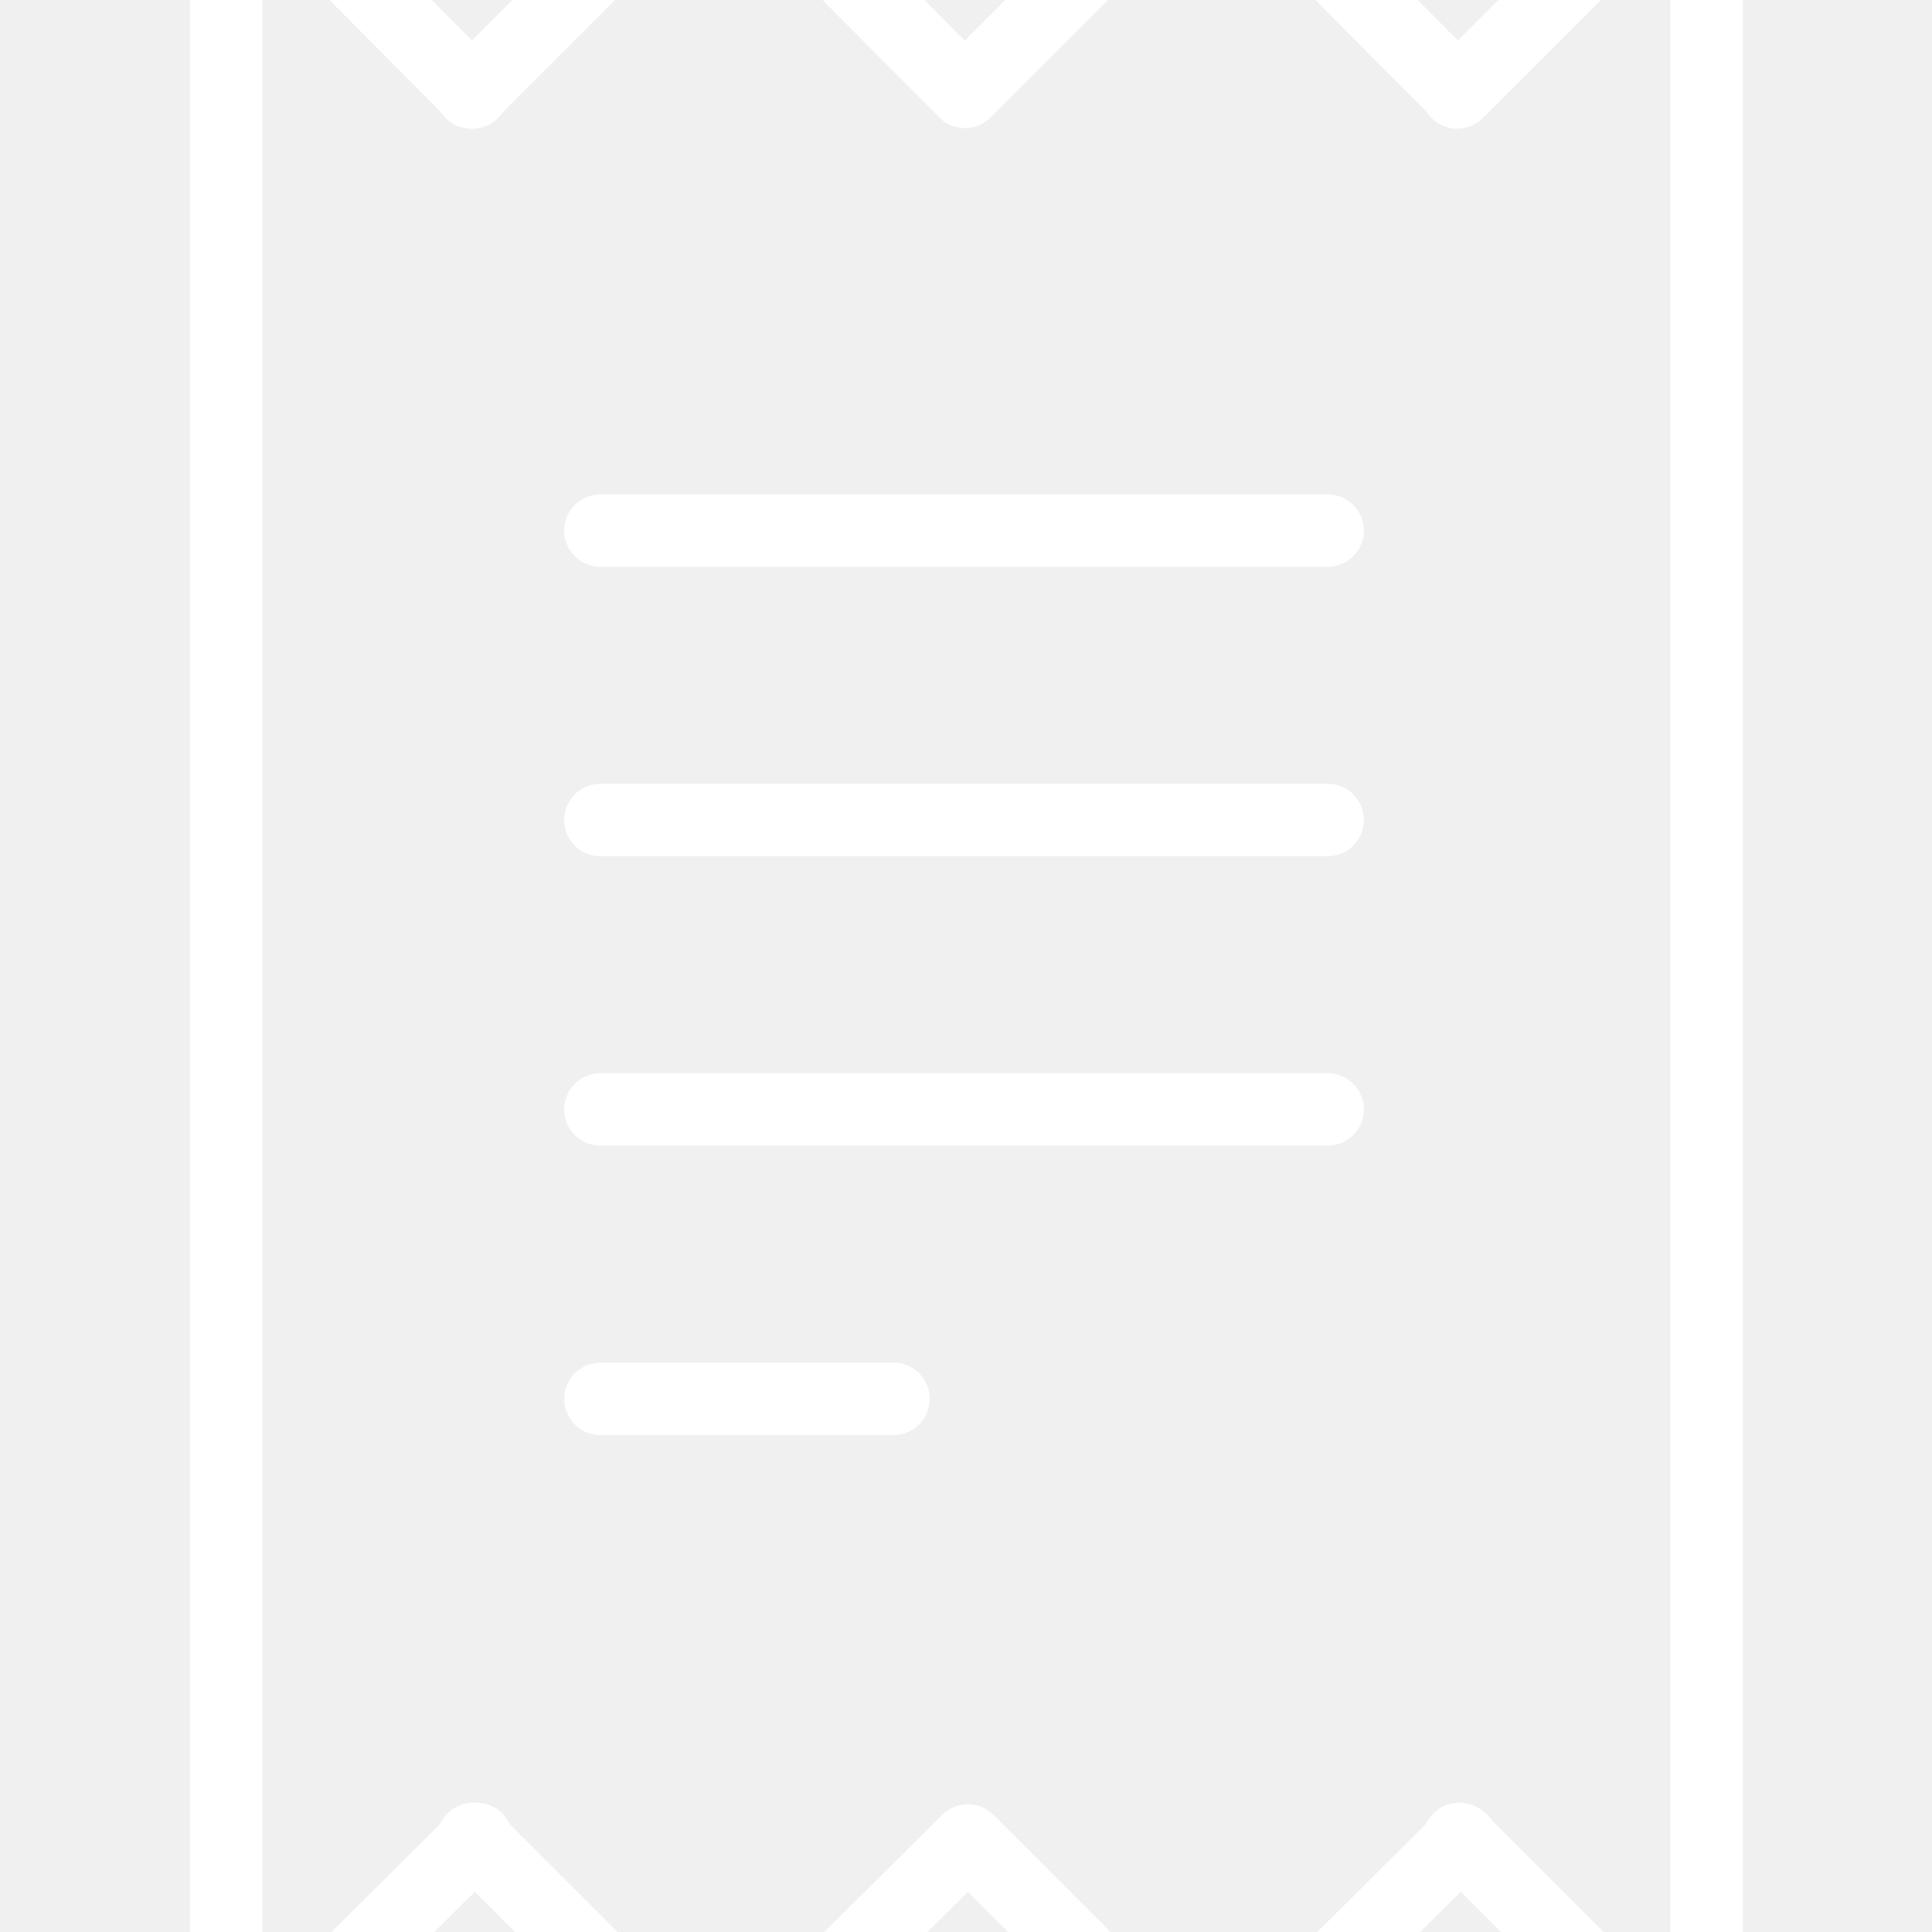
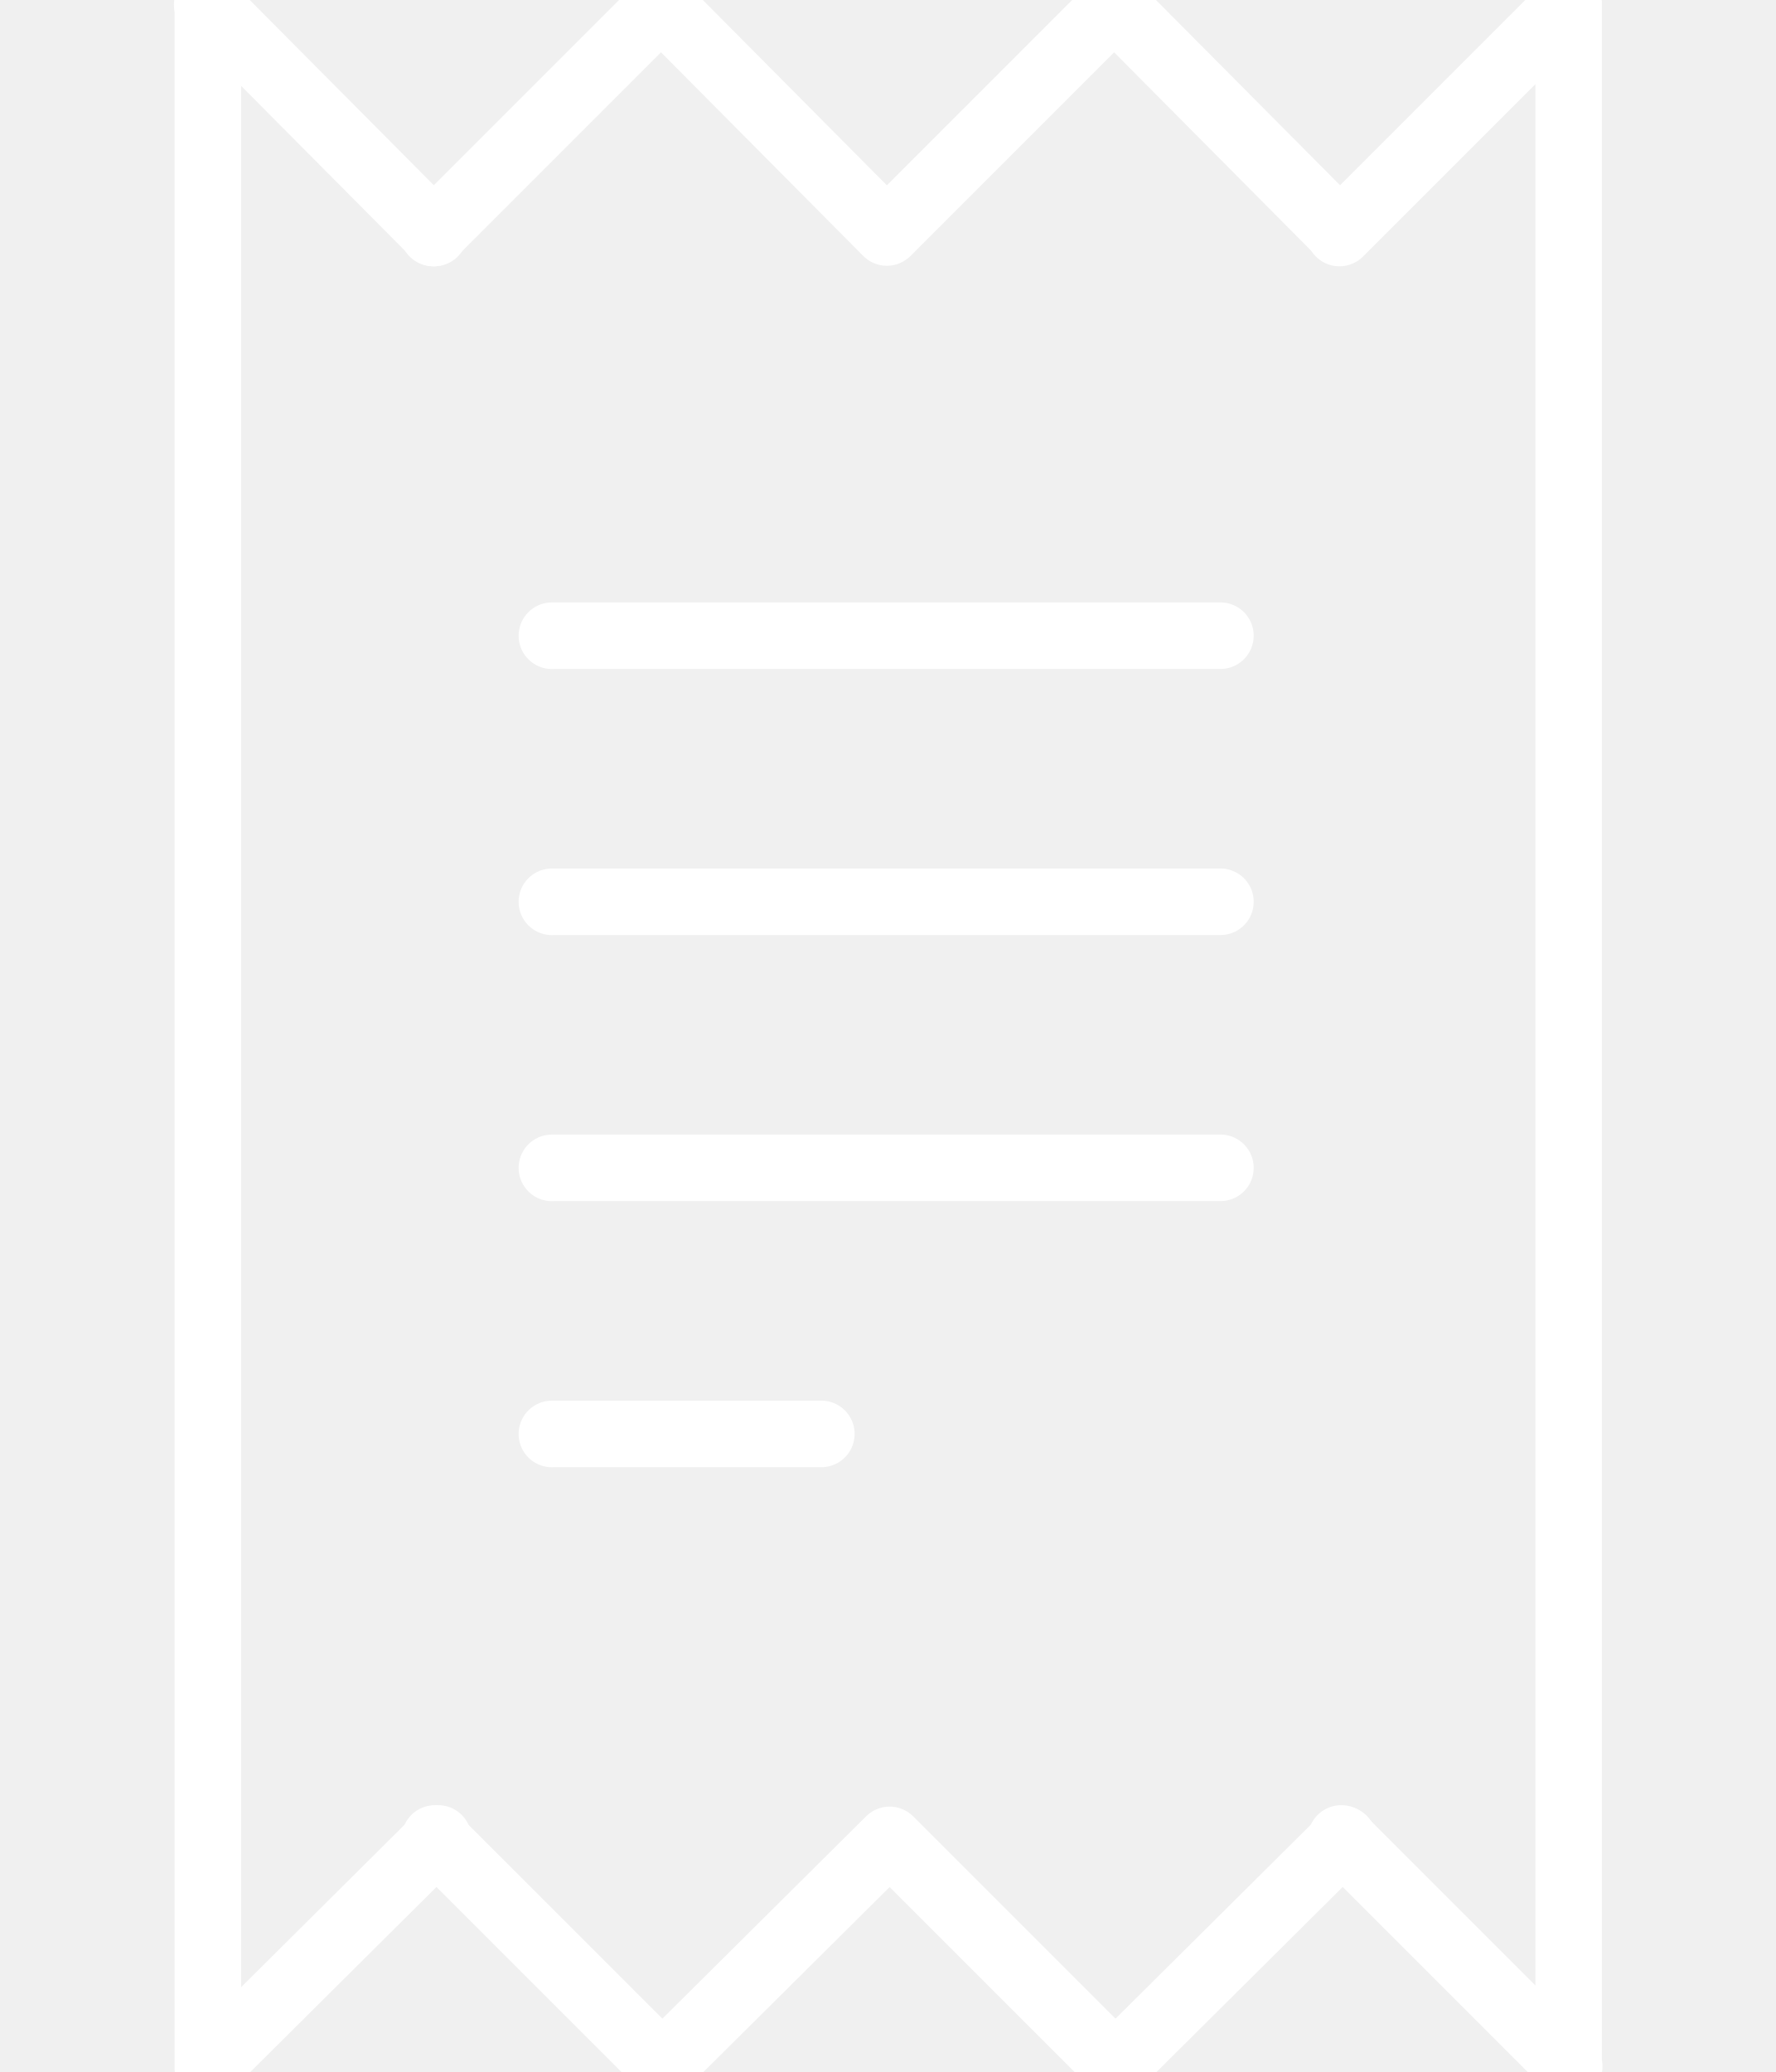
- <svg xmlns="http://www.w3.org/2000/svg" viewBox="20 20 60 60" version="1.1" x="0px" y="0px">
+ <svg xmlns="http://www.w3.org/2000/svg" viewBox="20 15 60 70" version="1.1" x="0px" y="0px">
  <g transform="translate(0,-952.3622)" fill="#fff">
    <path d="m 42.192,966.413 a 1.124,1.124 0 0 0 -0.655,0.328 l -7.678,7.678 a 1.126,1.126 0 1 0 1.592,1.592 l 6.882,-6.882 6.835,6.882 a 1.124,1.124 0 0 0 1.592,0 l 6.882,-6.882 6.835,6.882 a 1.126,1.126 0 0 0 1.592,-1.592 l -7.631,-7.678 a 1.124,1.124 0 0 0 -1.592,0 l -6.882,6.882 -6.835,-6.882 a 1.124,1.124 0 0 0 -0.936,-0.328 z" />
    <path d="m 72.717,966.413 a 1.124,1.124 0 0 0 -0.562,0.328 l -7.678,7.678 a 1.126,1.126 0 1 0 1.592,1.592 l 7.678,-7.678 a 1.124,1.124 0 0 0 -1.03,-1.919 z" />
    <path d="m 26.789,966.413 a 1.124,1.124 0 0 0 -0.562,1.919 l 7.631,7.678 a 1.126,1.126 0 1 0 1.592,-1.592 l -7.631,-7.678 a 1.124,1.124 0 0 0 -1.03,-0.328 z" />
    <path d="m 26.789,966.413 a 1.124,1.124 0 0 0 -0.89,1.124 l 0,69.664 a 1.124,1.124 0 1 0 2.247,0 l 0,-69.664 a 1.124,1.124 0 0 0 -1.358,-1.124 z" />
    <path d="m 72.904,966.366 a 1.124,1.124 0 0 0 -1.03,1.17 l 0,69.618 a 1.124,1.124 0 1 0 2.247,0 l 0,-69.618 a 1.124,1.124 0 0 0 -1.217,-1.17 z" />
    <path d="m 34.607,1028.352 a 1.124,1.124 0 0 0 -0.655,1.966 l 7.631,7.631 a 1.124,1.124 0 0 0 1.592,0 l 6.882,-6.835 6.835,6.835 a 1.124,1.124 0 0 0 1.592,0 l 7.678,-7.631 a 1.126,1.126 0 1 0 -1.592,-1.592 l -6.882,6.835 -6.835,-6.835 a 1.124,1.124 0 0 0 -1.592,0 l -6.882,6.835 -6.835,-6.835 a 1.124,1.124 0 0 0 -0.936,-0.375 z" fill="#fff" fill-opacity="1" stroke="none" marker="none" visibility="visible" display="inline" overflow="visible" />
    <path d="m 65.226,1028.352 a 1.124,1.124 0 0 0 -0.655,1.966 l 7.631,7.631 a 1.126,1.126 0 1 0 1.592,-1.592 l -7.631,-7.631 a 1.124,1.124 0 0 0 -0.936,-0.375 z" fill="#fff" fill-opacity="1" stroke="none" marker="none" visibility="visible" display="inline" overflow="visible" />
    <path d="m 34.701,1028.352 a 1.124,1.124 0 0 0 -0.749,0.375 l -7.678,7.631 a 1.126,1.126 0 1 0 1.592,1.592 l 7.678,-7.631 a 1.124,1.124 0 0 0 -0.843,-1.966 z" fill="#fff" fill-opacity="1" stroke="none" marker="none" visibility="visible" display="inline" overflow="visible" />
    <path d="m 38.634,987.715 a 1.125,1.125 0 1 0 0.094,2.247 l 22.472,0 a 1.124,1.124 0 1 0 0,-2.247 l -22.472,0 a 1.124,1.124 0 0 0 -0.094,0 z" fill="#fff" fill-opacity="1" stroke="none" marker="none" visibility="visible" display="inline" overflow="visible" />
    <path d="m 38.634,996.704 a 1.125,1.125 0 1 0 0.094,2.247 l 22.472,0 a 1.124,1.124 0 1 0 0,-2.247 l -22.472,0 a 1.124,1.124 0 0 0 -0.094,0 z" fill="#fff" fill-opacity="1" stroke="none" marker="none" visibility="visible" display="inline" overflow="visible" />
    <path d="m 38.634,1005.693 a 1.125,1.125 0 1 0 0.094,2.247 l 22.472,0 a 1.124,1.124 0 1 0 0,-2.247 l -22.472,0 a 1.124,1.124 0 0 0 -0.094,0 z" fill="#fff" fill-opacity="1" stroke="none" marker="none" visibility="visible" display="inline" overflow="visible" />
    <path d="m 38.634,1014.682 a 1.125,1.125 0 1 0 0.094,2.247 l 8.989,0 a 1.124,1.124 0 1 0 0,-2.247 l -8.989,0 a 1.124,1.124 0 0 0 -0.094,0 z" fill="#fff" fill-opacity="1" stroke="none" marker="none" visibility="visible" display="inline" overflow="visible" />
  </g>
</svg>
